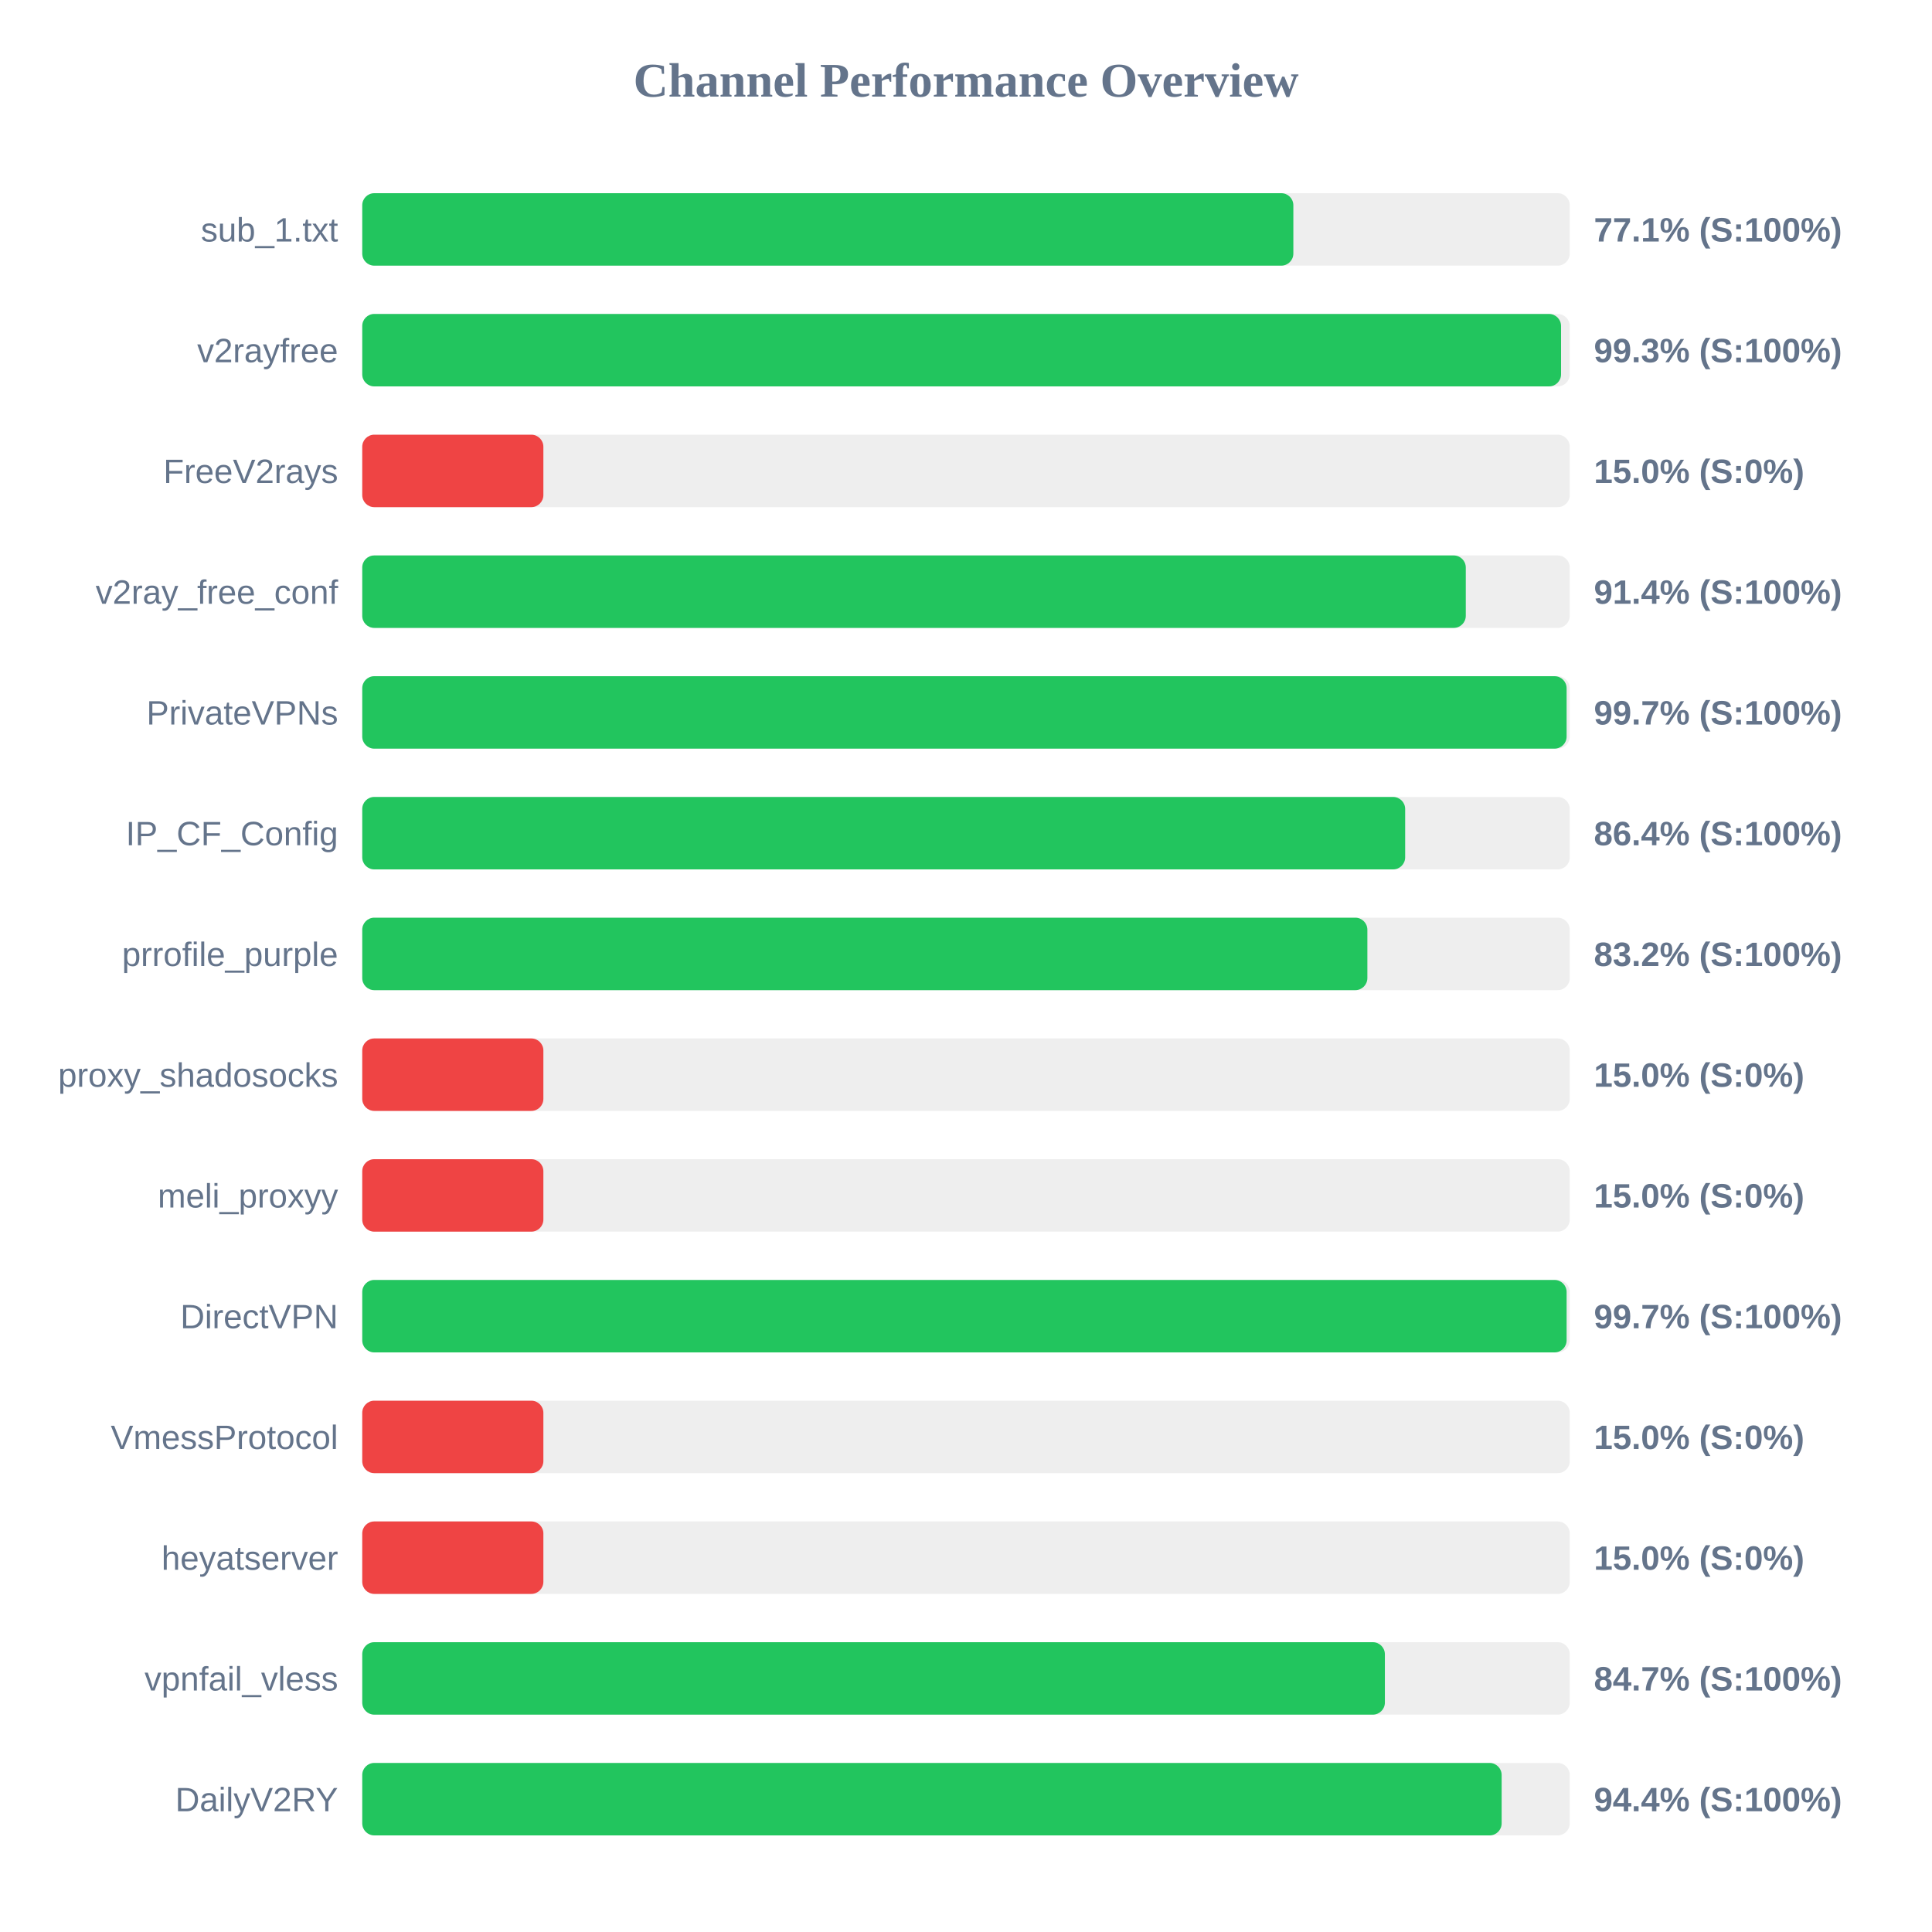
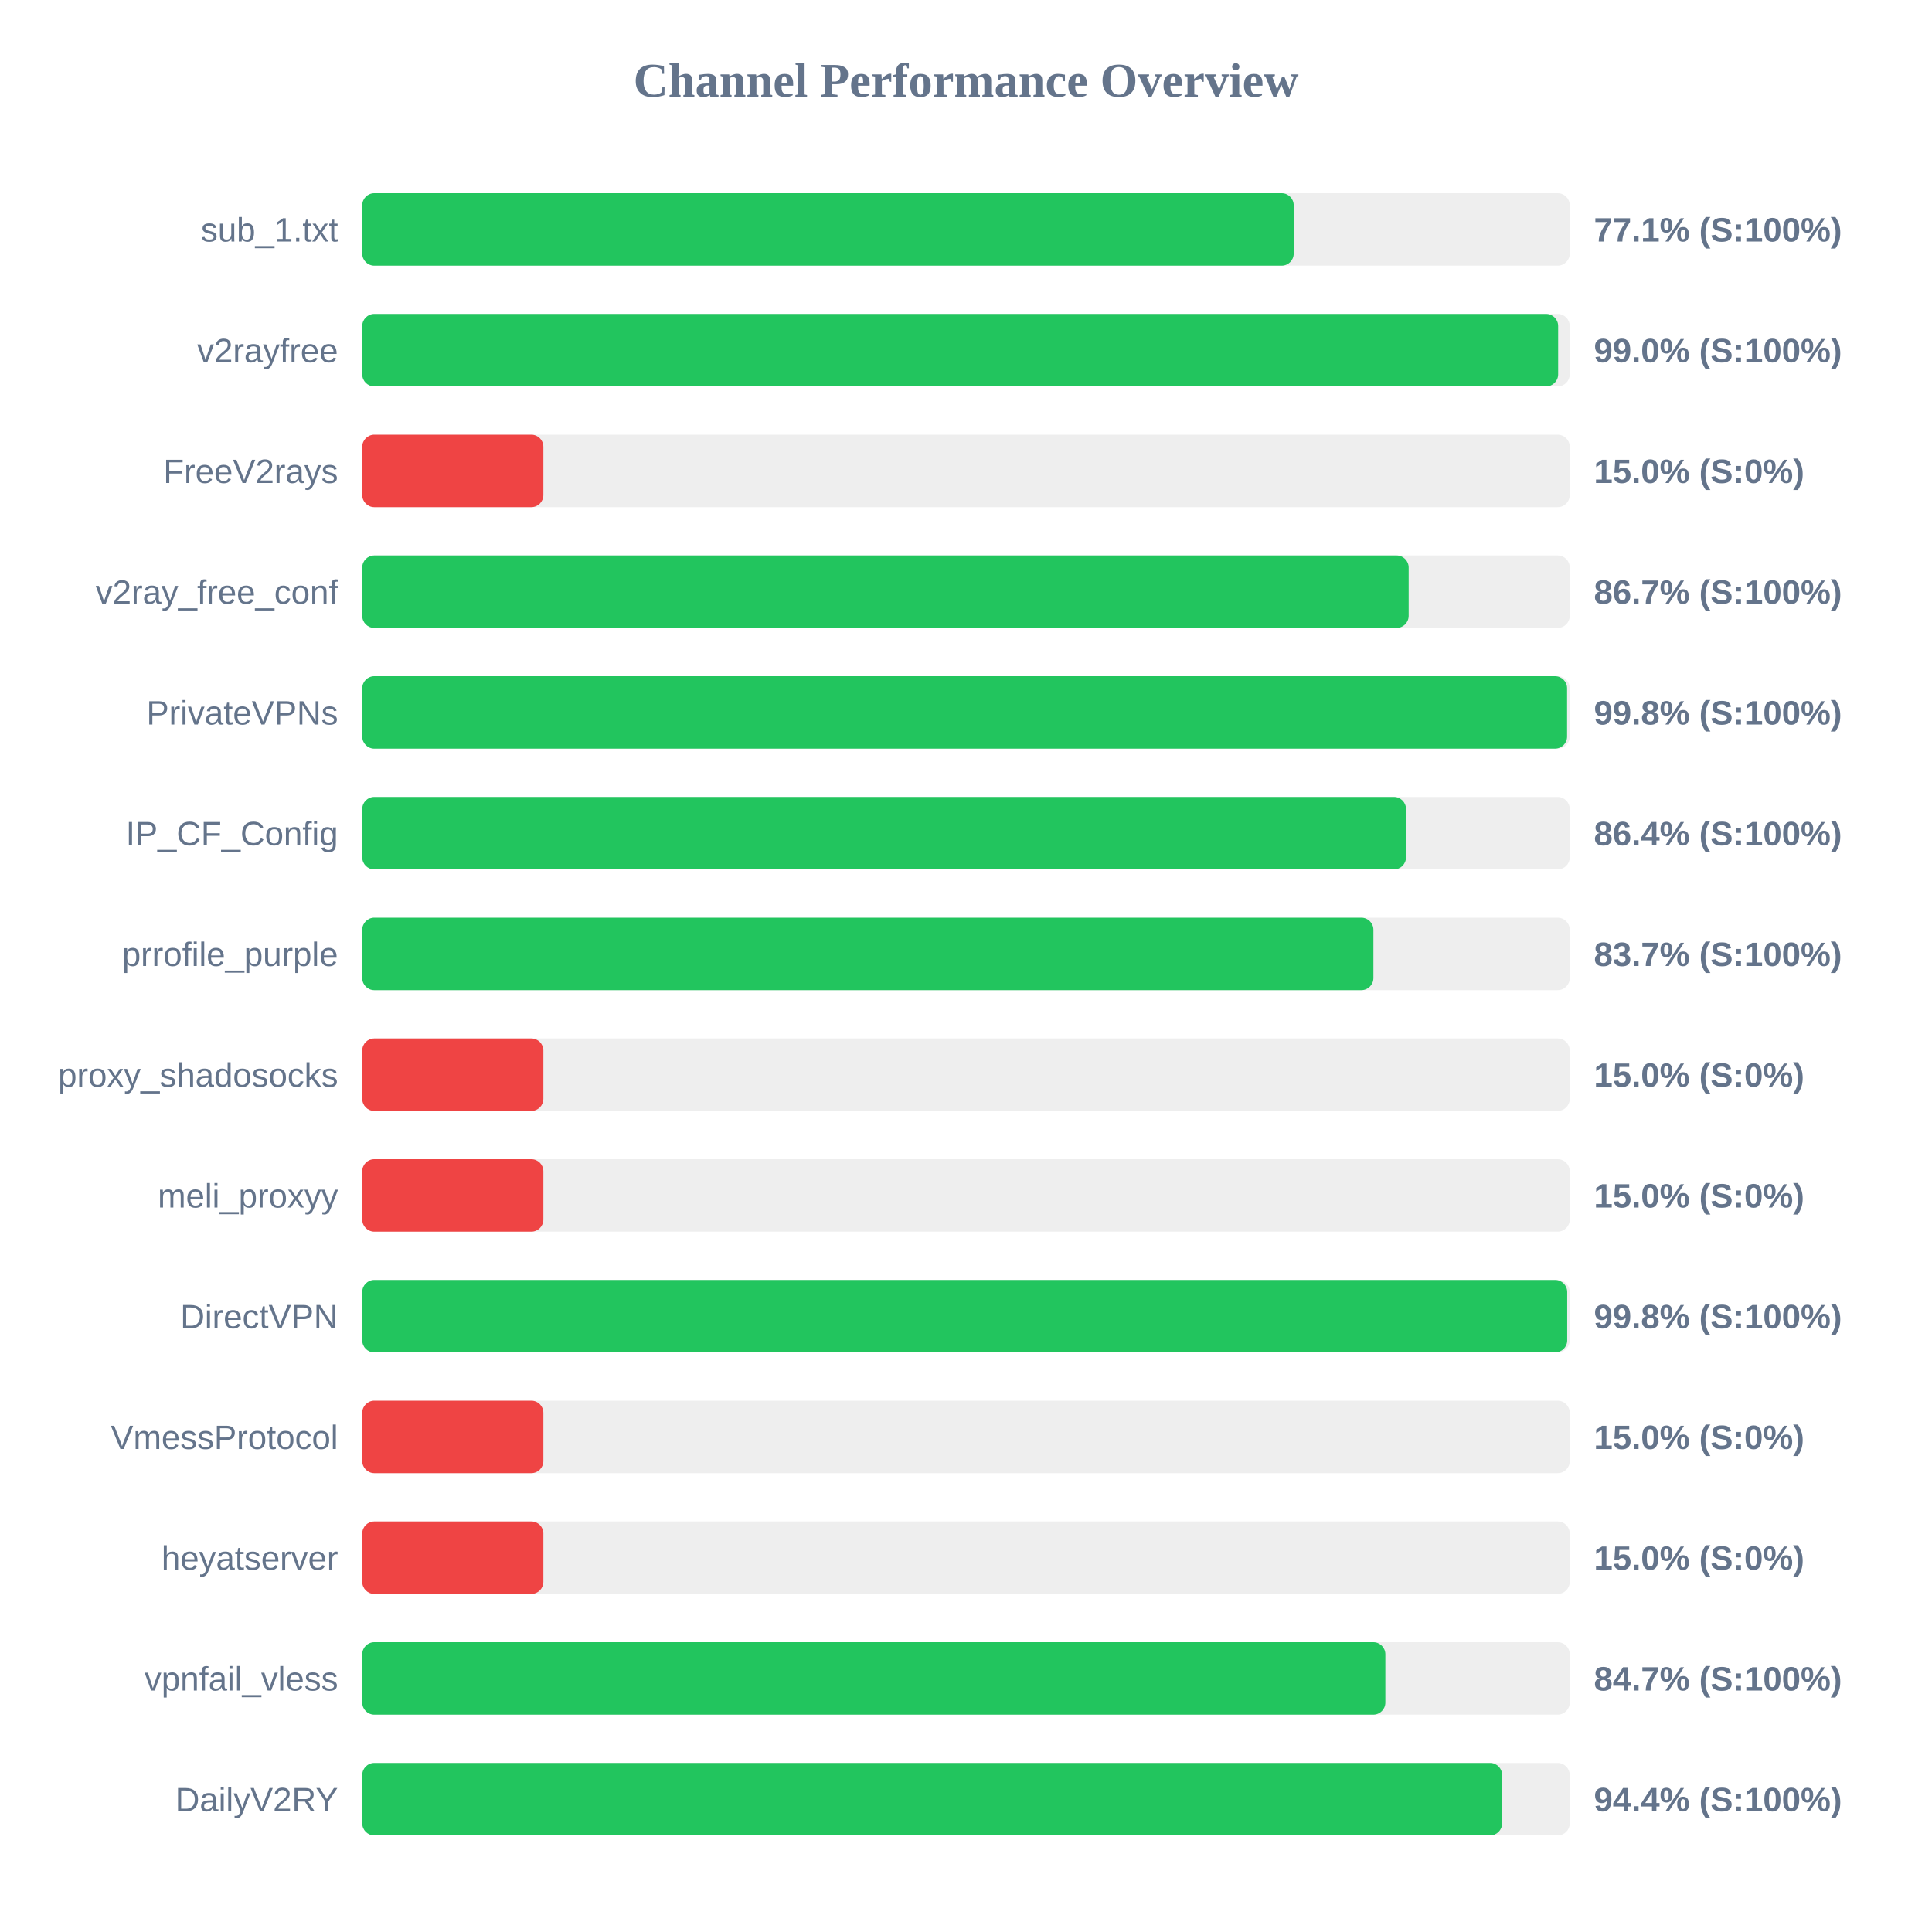
<svg xmlns="http://www.w3.org/2000/svg" width="800" height="800" version="1.1">
  <style>
        .row { font: 14px Arial; fill: #64748b; }
        .score { font: bold 14px Arial; fill: #64748b; }
    </style>
  <text x="400" y="40" text-anchor="middle" font-size="20px" font-weight="bold" fill="#64748b">Channel Performance Overview</text>
  <rect x="150" y="80" width="500" height="30" fill="#eee" rx="5" />
-   <rect x="150" y="80" width="385.55" height="30" fill="#22c55e" rx="5" />
+   <rect x="150" y="80" width="385.7" height="30" fill="#22c55e" rx="5" />
  <text x="140" y="100" text-anchor="end" class="row">sub_1.txt</text>
  <text x="660" y="100" text-anchor="start" class="score">77.1% (S:100%)</text>
  <rect x="150" y="130" width="500" height="30" fill="#eee" rx="5" />
-   <rect x="150" y="130" width="496.4" height="30" fill="#22c55e" rx="5" />
+   <rect x="150" y="130" width="495.2" height="30" fill="#22c55e" rx="5" />
  <text x="140" y="150" text-anchor="end" class="row">v2rayfree</text>
-   <text x="660" y="150" text-anchor="start" class="score">99.3% (S:100%)</text>
+   <text x="660" y="150" text-anchor="start" class="score">99.0% (S:100%)</text>
  <rect x="150" y="180" width="500" height="30" fill="#eee" rx="5" />
  <rect x="150" y="180" width="75.0" height="30" fill="#ef4444" rx="5" />
  <text x="140" y="200" text-anchor="end" class="row">FreeV2rays</text>
  <text x="660" y="200" text-anchor="start" class="score">15.0% (S:0%)</text>
  <rect x="150" y="230" width="500" height="30" fill="#eee" rx="5" />
-   <rect x="150" y="230" width="456.95" height="30" fill="#22c55e" rx="5" />
+   <rect x="150" y="230" width="433.3" height="30" fill="#22c55e" rx="5" />
  <text x="140" y="250" text-anchor="end" class="row">v2ray_free_conf</text>
-   <text x="660" y="250" text-anchor="start" class="score">91.4% (S:100%)</text>
+   <text x="660" y="250" text-anchor="start" class="score">86.7% (S:100%)</text>
  <rect x="150" y="280" width="500" height="30" fill="#eee" rx="5" />
-   <rect x="150" y="280" width="498.7" height="30" fill="#22c55e" rx="5" />
+   <rect x="150" y="280" width="498.9" height="30" fill="#22c55e" rx="5" />
  <text x="140" y="300" text-anchor="end" class="row">PrivateVPNs</text>
-   <text x="660" y="300" text-anchor="start" class="score">99.7% (S:100%)</text>
+   <text x="660" y="300" text-anchor="start" class="score">99.8% (S:100%)</text>
  <rect x="150" y="330" width="500" height="30" fill="#eee" rx="5" />
-   <rect x="150" y="330" width="431.85" height="30" fill="#22c55e" rx="5" />
+   <rect x="150" y="330" width="432.2" height="30" fill="#22c55e" rx="5" />
  <text x="140" y="350" text-anchor="end" class="row">IP_CF_Config</text>
  <text x="660" y="350" text-anchor="start" class="score">86.4% (S:100%)</text>
  <rect x="150" y="380" width="500" height="30" fill="#eee" rx="5" />
-   <rect x="150" y="380" width="416.2" height="30" fill="#22c55e" rx="5" />
+   <rect x="150" y="380" width="418.7" height="30" fill="#22c55e" rx="5" />
  <text x="140" y="400" text-anchor="end" class="row">prrofile_purple</text>
-   <text x="660" y="400" text-anchor="start" class="score">83.2% (S:100%)</text>
+   <text x="660" y="400" text-anchor="start" class="score">83.7% (S:100%)</text>
  <rect x="150" y="430" width="500" height="30" fill="#eee" rx="5" />
  <rect x="150" y="430" width="75.0" height="30" fill="#ef4444" rx="5" />
  <text x="140" y="450" text-anchor="end" class="row">proxy_shadosocks</text>
  <text x="660" y="450" text-anchor="start" class="score">15.0% (S:0%)</text>
  <rect x="150" y="480" width="500" height="30" fill="#eee" rx="5" />
  <rect x="150" y="480" width="75.0" height="30" fill="#ef4444" rx="5" />
  <text x="140" y="500" text-anchor="end" class="row">meli_proxyy</text>
  <text x="660" y="500" text-anchor="start" class="score">15.0% (S:0%)</text>
  <rect x="150" y="530" width="500" height="30" fill="#eee" rx="5" />
-   <rect x="150" y="530" width="498.7" height="30" fill="#22c55e" rx="5" />
+   <rect x="150" y="530" width="498.95" height="30" fill="#22c55e" rx="5" />
  <text x="140" y="550" text-anchor="end" class="row">DirectVPN</text>
-   <text x="660" y="550" text-anchor="start" class="score">99.7% (S:100%)</text>
+   <text x="660" y="550" text-anchor="start" class="score">99.8% (S:100%)</text>
  <rect x="150" y="580" width="500" height="30" fill="#eee" rx="5" />
  <rect x="150" y="580" width="75.0" height="30" fill="#ef4444" rx="5" />
  <text x="140" y="600" text-anchor="end" class="row">VmessProtocol</text>
  <text x="660" y="600" text-anchor="start" class="score">15.0% (S:0%)</text>
  <rect x="150" y="630" width="500" height="30" fill="#eee" rx="5" />
  <rect x="150" y="630" width="75.0" height="30" fill="#ef4444" rx="5" />
  <text x="140" y="650" text-anchor="end" class="row">heyatserver</text>
  <text x="660" y="650" text-anchor="start" class="score">15.0% (S:0%)</text>
  <rect x="150" y="680" width="500" height="30" fill="#eee" rx="5" />
-   <rect x="150" y="680" width="423.45" height="30" fill="#22c55e" rx="5" />
+   <rect x="150" y="680" width="423.65" height="30" fill="#22c55e" rx="5" />
  <text x="140" y="700" text-anchor="end" class="row">vpnfail_vless</text>
  <text x="660" y="700" text-anchor="start" class="score">84.7% (S:100%)</text>
  <rect x="150" y="730" width="500" height="30" fill="#eee" rx="5" />
-   <rect x="150" y="730" width="471.8" height="30" fill="#22c55e" rx="5" />
+   <rect x="150" y="730" width="472.0" height="30" fill="#22c55e" rx="5" />
  <text x="140" y="750" text-anchor="end" class="row">DailyV2RY</text>
  <text x="660" y="750" text-anchor="start" class="score">94.4% (S:100%)</text>
</svg>
